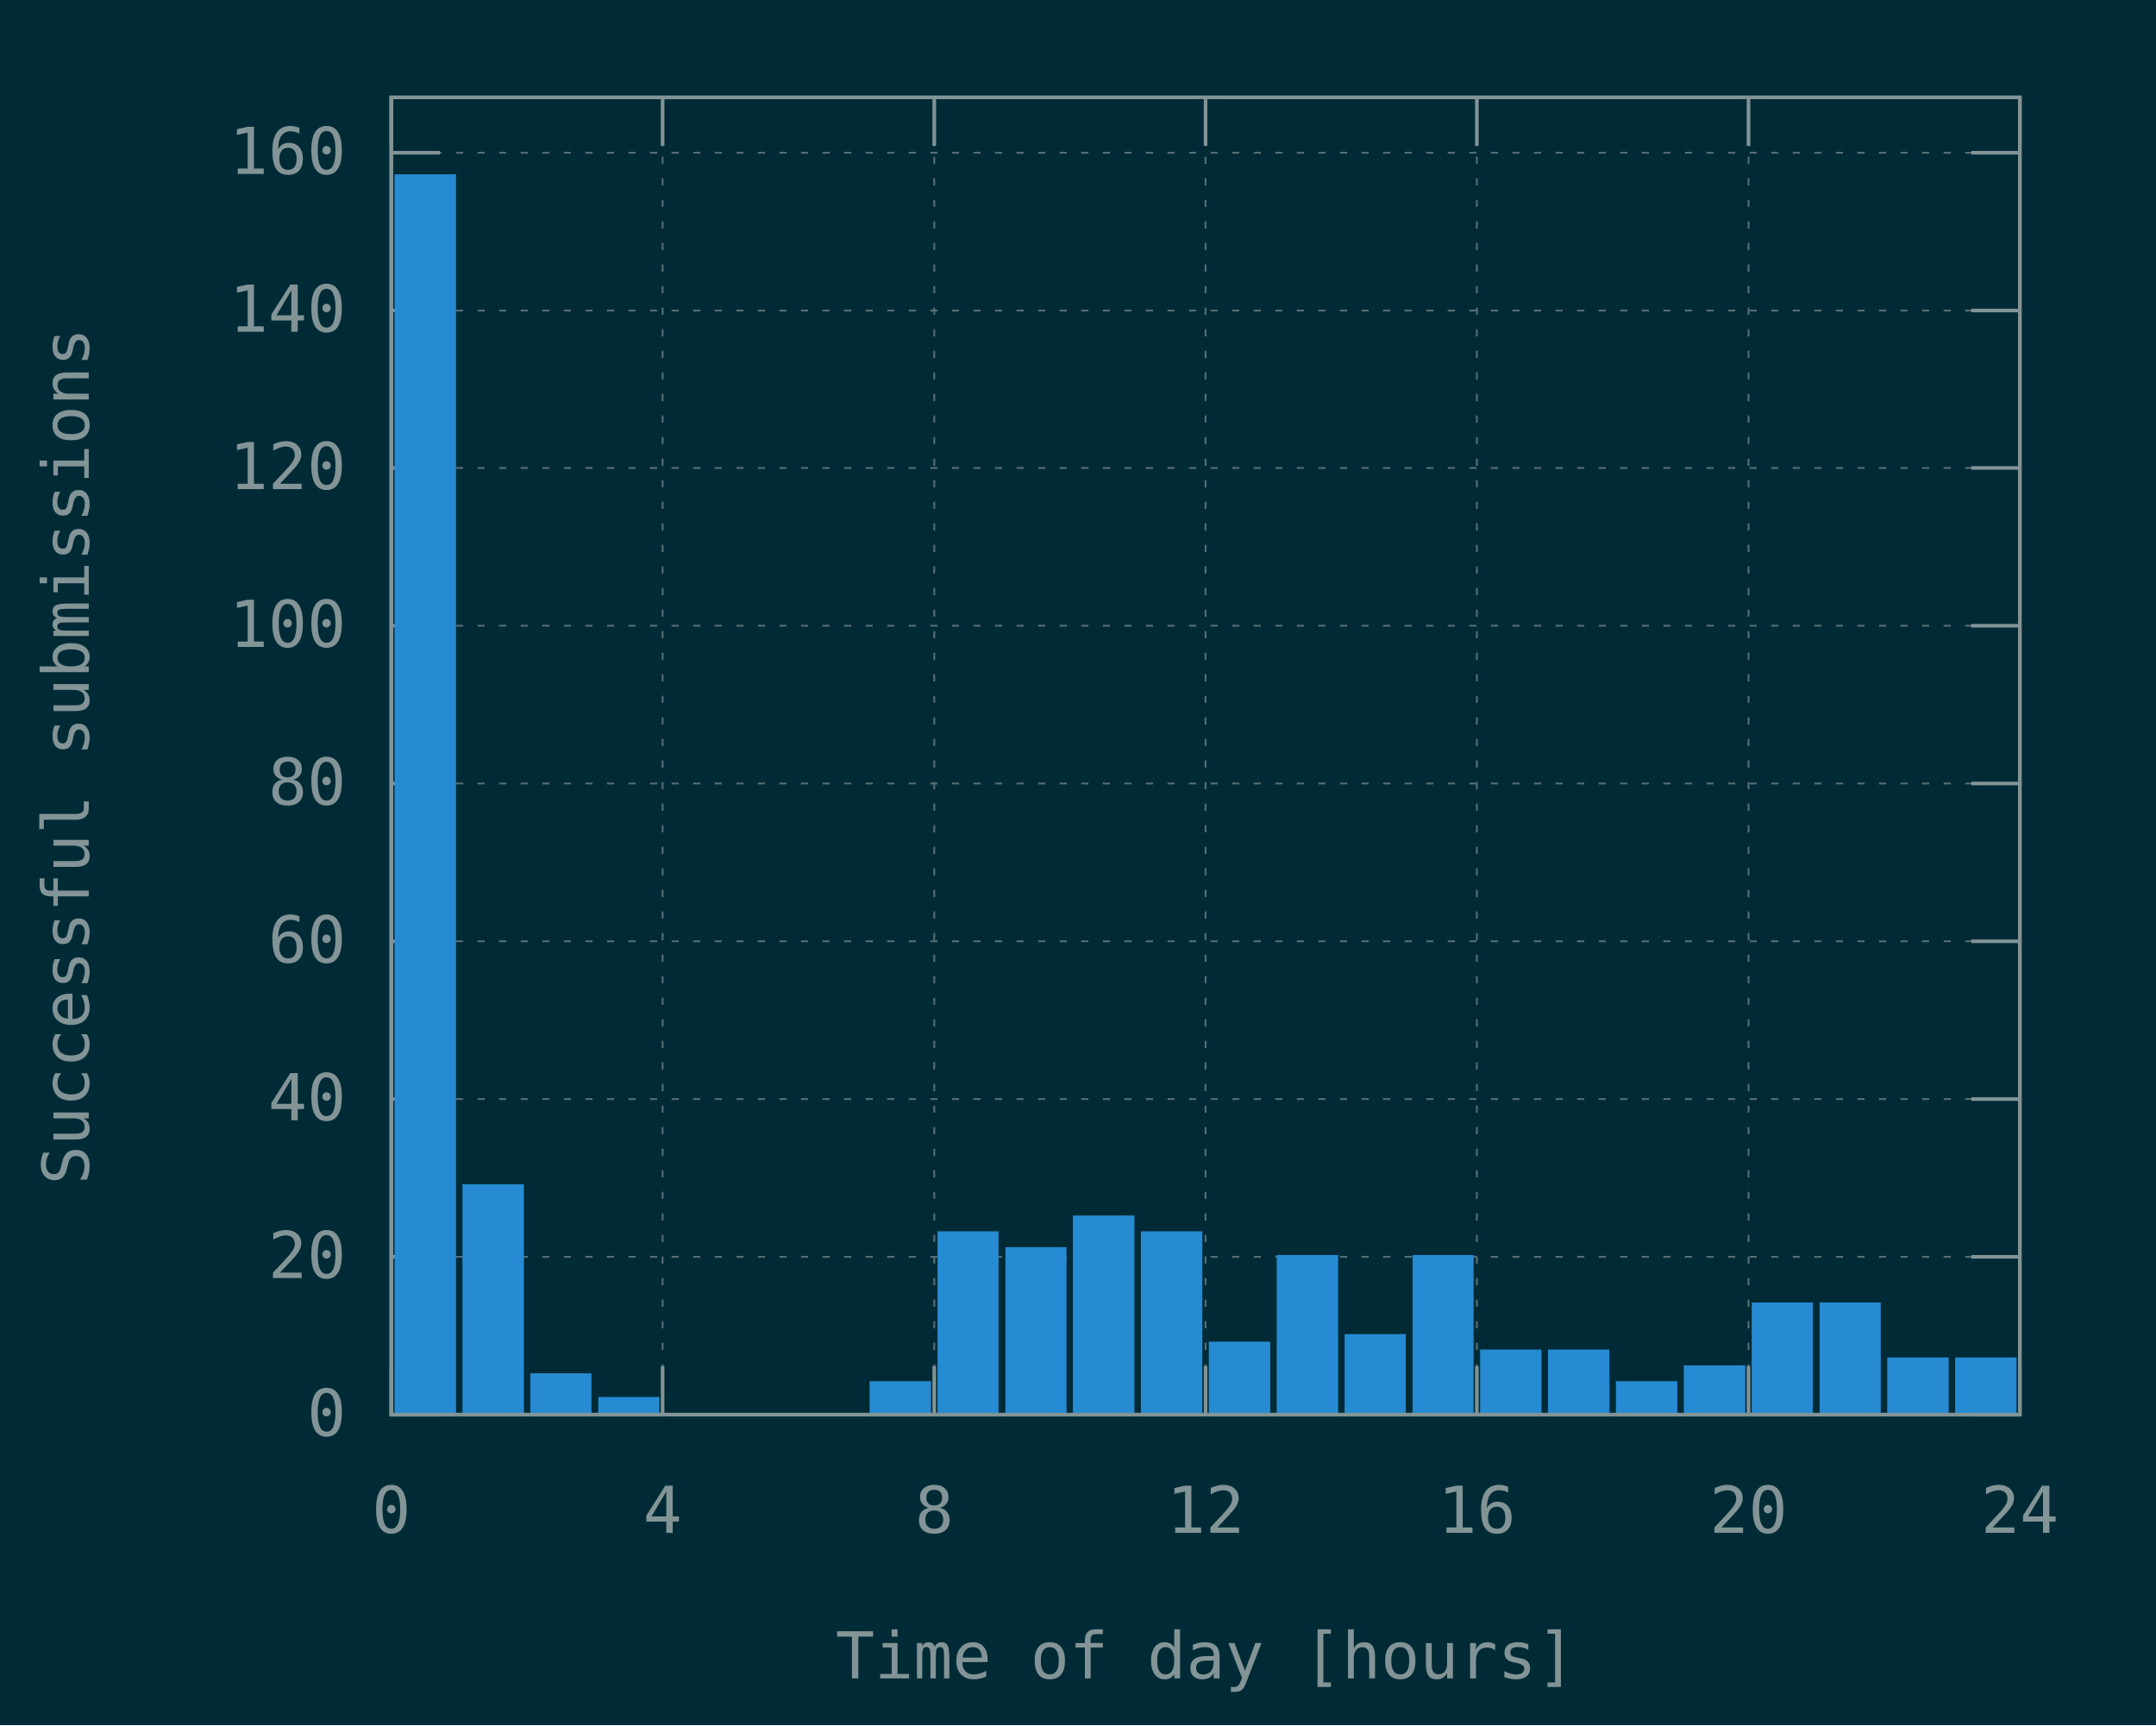
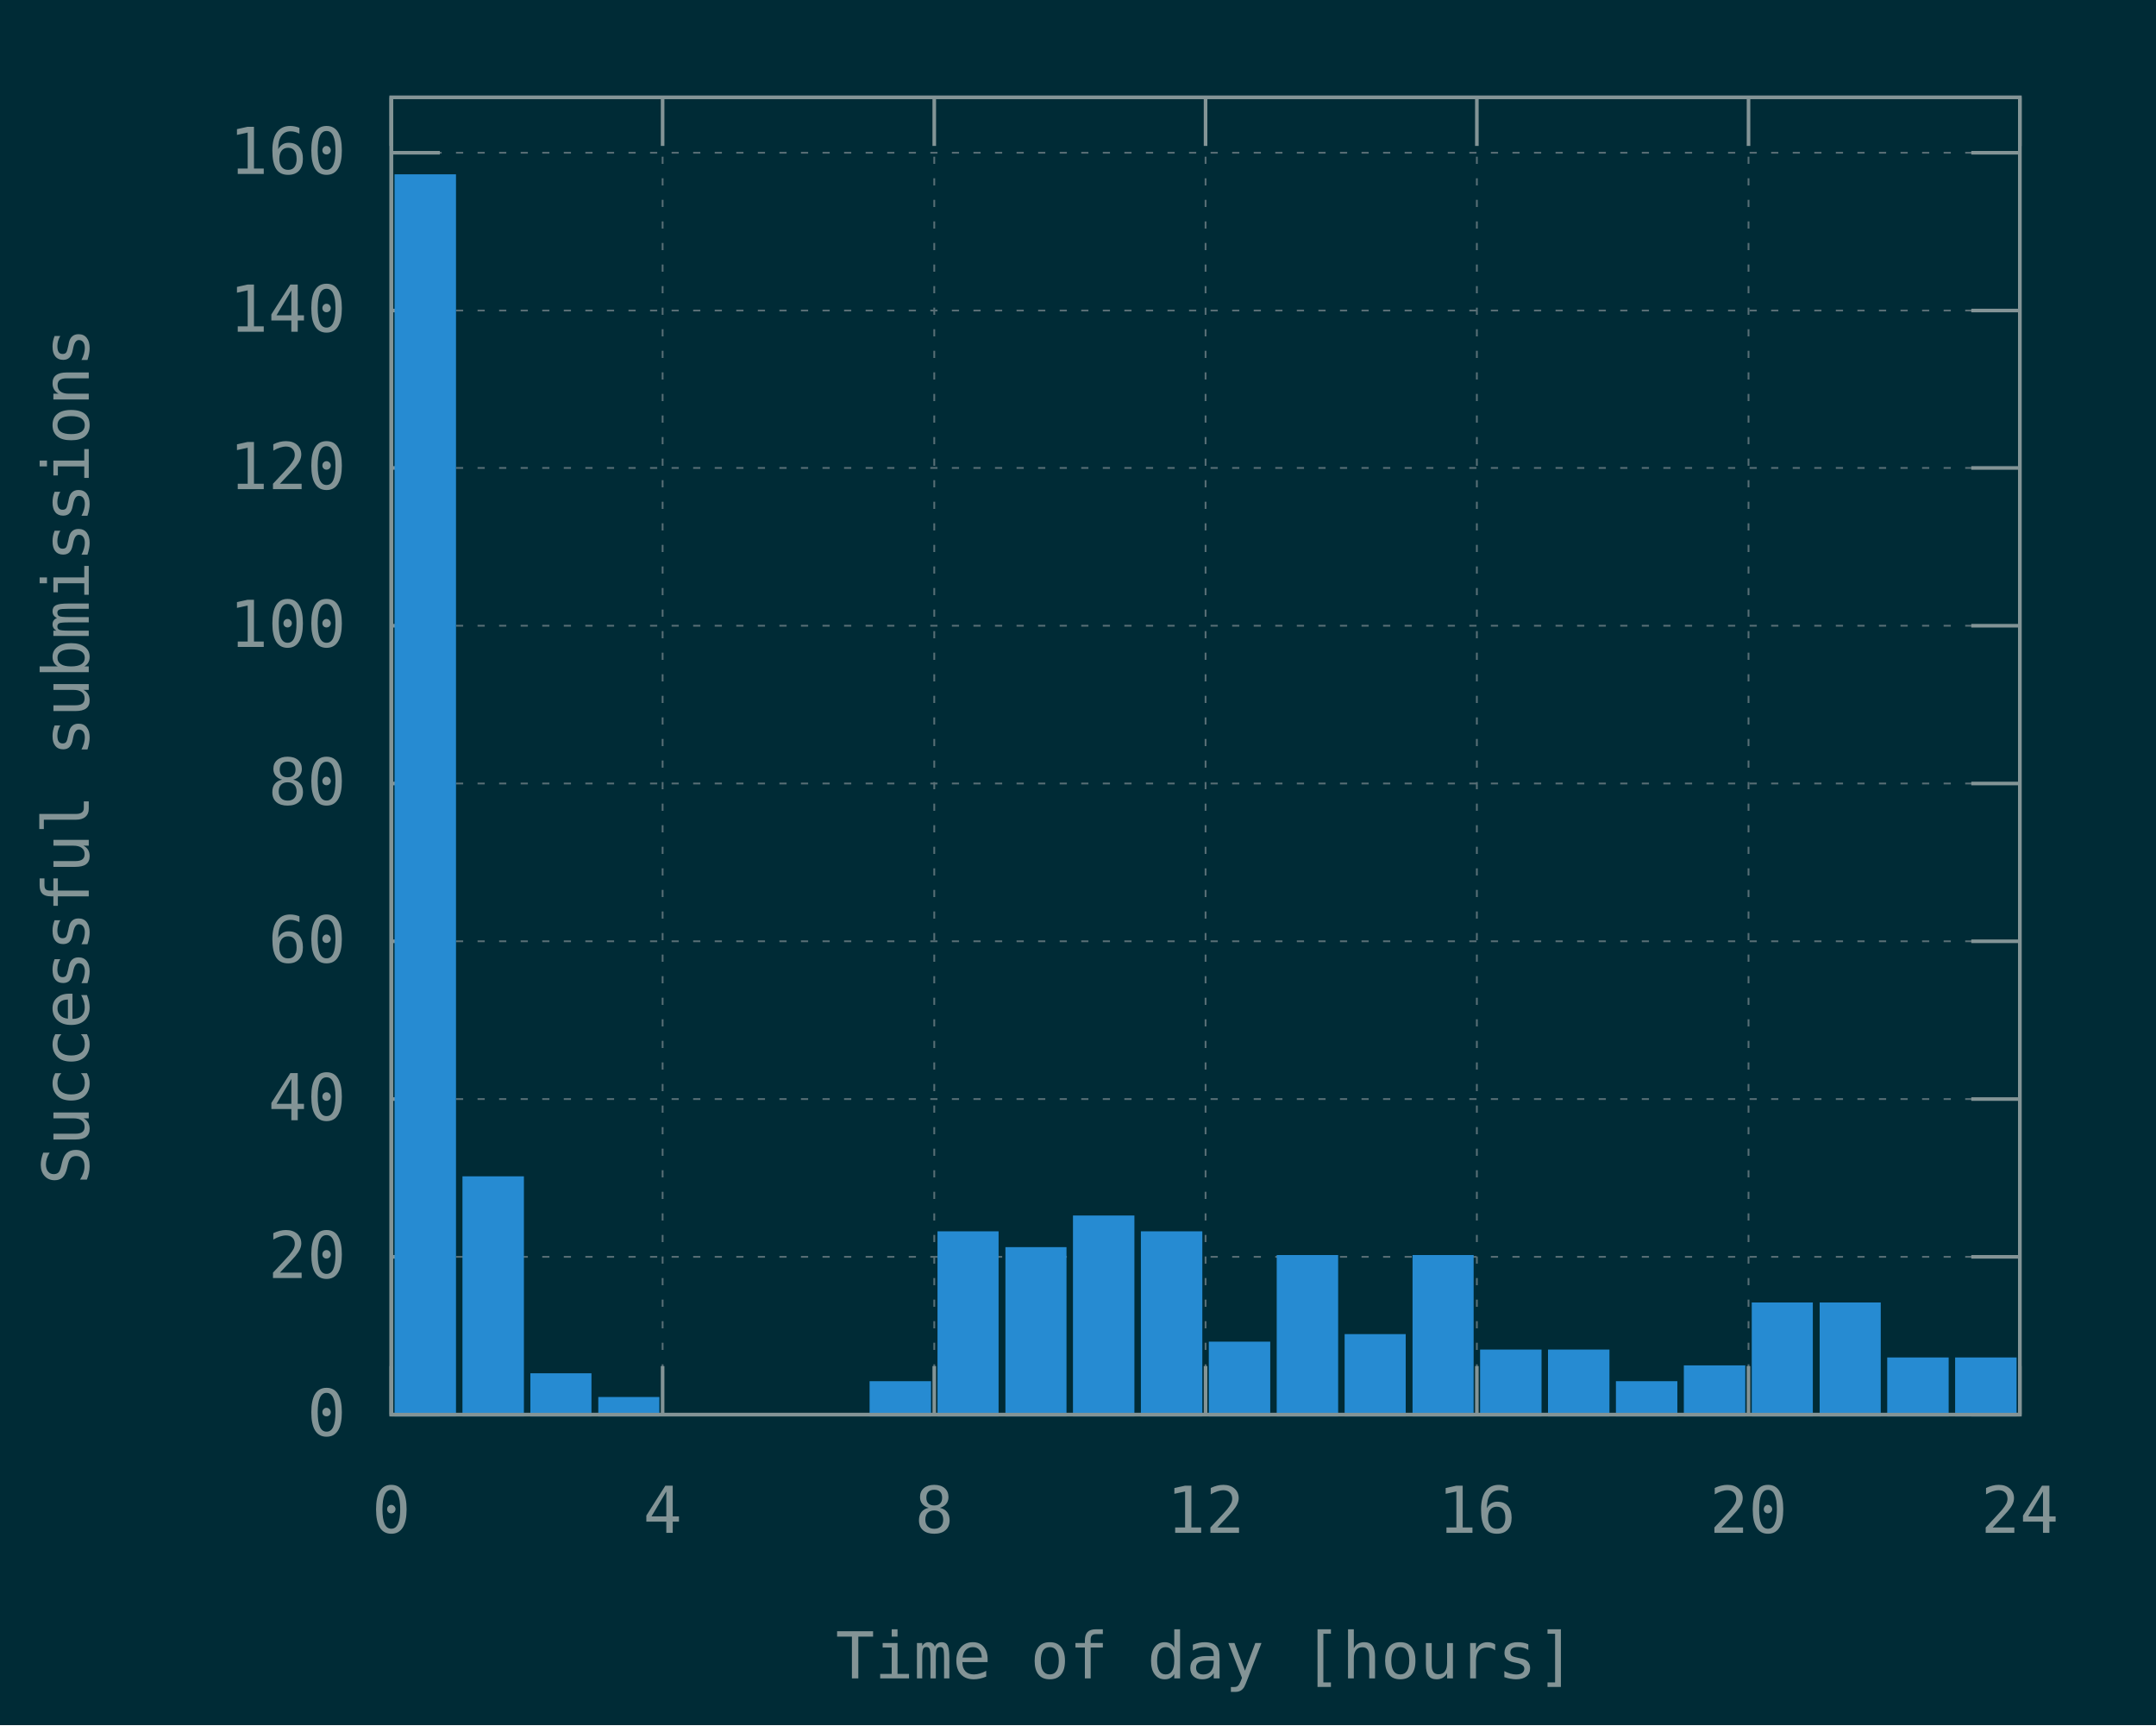
<svg xmlns="http://www.w3.org/2000/svg" xmlns:xlink="http://www.w3.org/1999/xlink" width="600" height="480" viewBox="0 0 600 480">
  <g id="gnuplot_canvas">
    <rect x="0" y="0" width="600" height="480" fill="#002b36" />
    <defs>
      <circle id="gpDot" r="0.5" stroke-width="0.5" stroke="currentColor" />
      <path id="gpPt0" stroke-width="0.148" stroke="currentColor" d="M-1,0 h2 M0,-1 v2" />
      <path id="gpPt1" stroke-width="0.148" stroke="currentColor" d="M-1,-1 L1,1 M1,-1 L-1,1" />
      <path id="gpPt2" stroke-width="0.148" stroke="currentColor" d="M-1,0 L1,0 M0,-1 L0,1 M-1,-1 L1,1 M-1,1 L1,-1" />
      <rect id="gpPt3" stroke-width="0.148" stroke="currentColor" x="-1" y="-1" width="2" height="2" />
      <rect id="gpPt4" stroke-width="0.148" stroke="currentColor" fill="currentColor" x="-1" y="-1" width="2" height="2" />
      <circle id="gpPt5" stroke-width="0.148" stroke="currentColor" cx="0" cy="0" r="1" />
      <use xlink:href="#gpPt5" id="gpPt6" fill="currentColor" stroke="none" />
      <path id="gpPt7" stroke-width="0.148" stroke="currentColor" d="M0,-1.33 L-1.33,0.67 L1.33,0.67 z" />
      <use xlink:href="#gpPt7" id="gpPt8" fill="currentColor" stroke="none" />
      <use xlink:href="#gpPt7" id="gpPt9" stroke="currentColor" transform="rotate(180)" />
      <use xlink:href="#gpPt9" id="gpPt10" fill="currentColor" stroke="none" />
      <use xlink:href="#gpPt3" id="gpPt11" stroke="currentColor" transform="rotate(45)" />
      <use xlink:href="#gpPt11" id="gpPt12" fill="currentColor" stroke="none" />
      <path id="gpPt13" stroke-width="0.148" stroke="currentColor" d="M0,1.330 L1.265,0.411 L0.782,-1.067 L-0.782,-1.076 L-1.265,0.411 z" />
      <use xlink:href="#gpPt13" id="gpPt14" fill="currentColor" stroke="none" />
      <filter id="textbox" filterUnits="objectBoundingBox" x="0" y="0" height="1" width="1">
        <feFlood flood-color="#002B36" flood-opacity="1" result="bgnd" />
        <feComposite in="SourceGraphic" in2="bgnd" operator="atop" />
      </filter>
      <filter id="greybox" filterUnits="objectBoundingBox" x="0" y="0" height="1" width="1">
        <feFlood flood-color="lightgrey" flood-opacity="1" result="grey" />
        <feComposite in="SourceGraphic" in2="grey" operator="atop" />
      </filter>
    </defs>
    <g fill="none" color="#002B36" stroke="currentColor" stroke-width="1.00" stroke-linecap="butt" stroke-linejoin="miter">
</g>
    <g fill="none" color="black" stroke="currentColor" stroke-width="1.00" stroke-linecap="butt" stroke-linejoin="miter">
</g>
    <g fill="none" color="black" stroke="rgb(131, 148, 150)" stroke-width="0.50" stroke-linecap="butt" stroke-linejoin="miter">
</g>
    <g fill="none" color="gray" stroke="currentColor" stroke-width="0.50" stroke-linecap="butt" stroke-linejoin="miter">
      <path stroke="rgb( 88, 110, 117)" stroke-dasharray="2,4" class="gridline" d="M108.9,393.6 L562.1,393.6  " />
    </g>
    <g fill="none" color="gray" stroke="rgb( 88, 110, 117)" stroke-width="1.00" stroke-linecap="butt" stroke-linejoin="miter">
</g>
    <g fill="none" color="black" stroke="currentColor" stroke-width="1.00" stroke-linecap="butt" stroke-linejoin="miter">
      <path stroke="rgb(131, 148, 150)" d="M108.9,393.6 L122.4,393.6 M562.1,393.6 L548.6,393.6  " />
      <g transform="translate(96.3,399.5)" stroke="none" fill="rgb(131,148,150)" font-family="Inconsolata" font-size="18.00" text-anchor="end">
        <text>
          <tspan font-family="Inconsolata"> 0</tspan>
        </text>
      </g>
    </g>
    <g fill="none" color="black" stroke="currentColor" stroke-width="1.00" stroke-linecap="butt" stroke-linejoin="miter">
</g>
    <g fill="none" color="black" stroke="rgb(131, 148, 150)" stroke-width="0.50" stroke-linecap="butt" stroke-linejoin="miter">
</g>
    <g fill="none" color="gray" stroke="currentColor" stroke-width="0.50" stroke-linecap="butt" stroke-linejoin="miter">
      <path stroke="rgb( 88, 110, 117)" stroke-dasharray="2,4" class="gridline" d="M108.9,349.7 L562.1,349.7  " />
    </g>
    <g fill="none" color="gray" stroke="rgb( 88, 110, 117)" stroke-width="1.00" stroke-linecap="butt" stroke-linejoin="miter">
</g>
    <g fill="none" color="black" stroke="currentColor" stroke-width="1.00" stroke-linecap="butt" stroke-linejoin="miter">
      <path stroke="rgb(131, 148, 150)" d="M108.9,349.7 L122.4,349.7 M562.1,349.7 L548.6,349.7  " />
      <g transform="translate(96.3,355.6)" stroke="none" fill="rgb(131,148,150)" font-family="Inconsolata" font-size="18.00" text-anchor="end">
        <text>
          <tspan font-family="Inconsolata"> 20</tspan>
        </text>
      </g>
    </g>
    <g fill="none" color="black" stroke="currentColor" stroke-width="1.00" stroke-linecap="butt" stroke-linejoin="miter">
</g>
    <g fill="none" color="black" stroke="rgb(131, 148, 150)" stroke-width="0.50" stroke-linecap="butt" stroke-linejoin="miter">
</g>
    <g fill="none" color="gray" stroke="currentColor" stroke-width="0.50" stroke-linecap="butt" stroke-linejoin="miter">
      <path stroke="rgb( 88, 110, 117)" stroke-dasharray="2,4" class="gridline" d="M108.9,305.8 L562.1,305.8  " />
    </g>
    <g fill="none" color="gray" stroke="rgb( 88, 110, 117)" stroke-width="1.00" stroke-linecap="butt" stroke-linejoin="miter">
</g>
    <g fill="none" color="black" stroke="currentColor" stroke-width="1.00" stroke-linecap="butt" stroke-linejoin="miter">
      <path stroke="rgb(131, 148, 150)" d="M108.9,305.8 L122.4,305.8 M562.1,305.8 L548.6,305.8  " />
      <g transform="translate(96.3,311.7)" stroke="none" fill="rgb(131,148,150)" font-family="Inconsolata" font-size="18.00" text-anchor="end">
        <text>
          <tspan font-family="Inconsolata"> 40</tspan>
        </text>
      </g>
    </g>
    <g fill="none" color="black" stroke="currentColor" stroke-width="1.00" stroke-linecap="butt" stroke-linejoin="miter">
</g>
    <g fill="none" color="black" stroke="rgb(131, 148, 150)" stroke-width="0.50" stroke-linecap="butt" stroke-linejoin="miter">
</g>
    <g fill="none" color="gray" stroke="currentColor" stroke-width="0.50" stroke-linecap="butt" stroke-linejoin="miter">
      <path stroke="rgb( 88, 110, 117)" stroke-dasharray="2,4" class="gridline" d="M108.9,261.9 L562.1,261.9  " />
    </g>
    <g fill="none" color="gray" stroke="rgb( 88, 110, 117)" stroke-width="1.00" stroke-linecap="butt" stroke-linejoin="miter">
</g>
    <g fill="none" color="black" stroke="currentColor" stroke-width="1.00" stroke-linecap="butt" stroke-linejoin="miter">
      <path stroke="rgb(131, 148, 150)" d="M108.9,261.9 L122.4,261.9 M562.1,261.9 L548.6,261.9  " />
      <g transform="translate(96.3,267.8)" stroke="none" fill="rgb(131,148,150)" font-family="Inconsolata" font-size="18.00" text-anchor="end">
        <text>
          <tspan font-family="Inconsolata"> 60</tspan>
        </text>
      </g>
    </g>
    <g fill="none" color="black" stroke="currentColor" stroke-width="1.00" stroke-linecap="butt" stroke-linejoin="miter">
</g>
    <g fill="none" color="black" stroke="rgb(131, 148, 150)" stroke-width="0.50" stroke-linecap="butt" stroke-linejoin="miter">
</g>
    <g fill="none" color="gray" stroke="currentColor" stroke-width="0.50" stroke-linecap="butt" stroke-linejoin="miter">
      <path stroke="rgb( 88, 110, 117)" stroke-dasharray="2,4" class="gridline" d="M108.9,218.0 L562.1,218.0  " />
    </g>
    <g fill="none" color="gray" stroke="rgb( 88, 110, 117)" stroke-width="1.00" stroke-linecap="butt" stroke-linejoin="miter">
</g>
    <g fill="none" color="black" stroke="currentColor" stroke-width="1.00" stroke-linecap="butt" stroke-linejoin="miter">
      <path stroke="rgb(131, 148, 150)" d="M108.9,218.0 L122.4,218.0 M562.1,218.0 L548.6,218.0  " />
      <g transform="translate(96.3,223.9)" stroke="none" fill="rgb(131,148,150)" font-family="Inconsolata" font-size="18.00" text-anchor="end">
        <text>
          <tspan font-family="Inconsolata"> 80</tspan>
        </text>
      </g>
    </g>
    <g fill="none" color="black" stroke="currentColor" stroke-width="1.00" stroke-linecap="butt" stroke-linejoin="miter">
</g>
    <g fill="none" color="black" stroke="rgb(131, 148, 150)" stroke-width="0.50" stroke-linecap="butt" stroke-linejoin="miter">
</g>
    <g fill="none" color="gray" stroke="currentColor" stroke-width="0.50" stroke-linecap="butt" stroke-linejoin="miter">
      <path stroke="rgb( 88, 110, 117)" stroke-dasharray="2,4" class="gridline" d="M108.9,174.1 L562.1,174.1  " />
    </g>
    <g fill="none" color="gray" stroke="rgb( 88, 110, 117)" stroke-width="1.00" stroke-linecap="butt" stroke-linejoin="miter">
</g>
    <g fill="none" color="black" stroke="currentColor" stroke-width="1.00" stroke-linecap="butt" stroke-linejoin="miter">
      <path stroke="rgb(131, 148, 150)" d="M108.9,174.1 L122.4,174.1 M562.1,174.1 L548.6,174.1  " />
      <g transform="translate(96.3,180.0)" stroke="none" fill="rgb(131,148,150)" font-family="Inconsolata" font-size="18.00" text-anchor="end">
        <text>
          <tspan font-family="Inconsolata"> 100</tspan>
        </text>
      </g>
    </g>
    <g fill="none" color="black" stroke="currentColor" stroke-width="1.00" stroke-linecap="butt" stroke-linejoin="miter">
</g>
    <g fill="none" color="black" stroke="rgb(131, 148, 150)" stroke-width="0.50" stroke-linecap="butt" stroke-linejoin="miter">
</g>
    <g fill="none" color="gray" stroke="currentColor" stroke-width="0.50" stroke-linecap="butt" stroke-linejoin="miter">
      <path stroke="rgb( 88, 110, 117)" stroke-dasharray="2,4" class="gridline" d="M108.9,130.2 L562.1,130.2  " />
    </g>
    <g fill="none" color="gray" stroke="rgb( 88, 110, 117)" stroke-width="1.00" stroke-linecap="butt" stroke-linejoin="miter">
</g>
    <g fill="none" color="black" stroke="currentColor" stroke-width="1.00" stroke-linecap="butt" stroke-linejoin="miter">
      <path stroke="rgb(131, 148, 150)" d="M108.9,130.2 L122.4,130.2 M562.1,130.2 L548.6,130.2  " />
      <g transform="translate(96.3,136.1)" stroke="none" fill="rgb(131,148,150)" font-family="Inconsolata" font-size="18.00" text-anchor="end">
        <text>
          <tspan font-family="Inconsolata"> 120</tspan>
        </text>
      </g>
    </g>
    <g fill="none" color="black" stroke="currentColor" stroke-width="1.00" stroke-linecap="butt" stroke-linejoin="miter">
</g>
    <g fill="none" color="black" stroke="rgb(131, 148, 150)" stroke-width="0.50" stroke-linecap="butt" stroke-linejoin="miter">
</g>
    <g fill="none" color="gray" stroke="currentColor" stroke-width="0.50" stroke-linecap="butt" stroke-linejoin="miter">
      <path stroke="rgb( 88, 110, 117)" stroke-dasharray="2,4" class="gridline" d="M108.9,86.4 L562.1,86.4  " />
    </g>
    <g fill="none" color="gray" stroke="rgb( 88, 110, 117)" stroke-width="1.00" stroke-linecap="butt" stroke-linejoin="miter">
</g>
    <g fill="none" color="black" stroke="currentColor" stroke-width="1.00" stroke-linecap="butt" stroke-linejoin="miter">
      <path stroke="rgb(131, 148, 150)" d="M108.9,86.4 L122.4,86.4 M562.1,86.4 L548.6,86.4  " />
      <g transform="translate(96.3,92.3)" stroke="none" fill="rgb(131,148,150)" font-family="Inconsolata" font-size="18.00" text-anchor="end">
        <text>
          <tspan font-family="Inconsolata"> 140</tspan>
        </text>
      </g>
    </g>
    <g fill="none" color="black" stroke="currentColor" stroke-width="1.00" stroke-linecap="butt" stroke-linejoin="miter">
</g>
    <g fill="none" color="black" stroke="rgb(131, 148, 150)" stroke-width="0.50" stroke-linecap="butt" stroke-linejoin="miter">
</g>
    <g fill="none" color="gray" stroke="currentColor" stroke-width="0.50" stroke-linecap="butt" stroke-linejoin="miter">
      <path stroke="rgb( 88, 110, 117)" stroke-dasharray="2,4" class="gridline" d="M108.9,42.5 L562.1,42.5  " />
    </g>
    <g fill="none" color="gray" stroke="rgb( 88, 110, 117)" stroke-width="1.00" stroke-linecap="butt" stroke-linejoin="miter">
</g>
    <g fill="none" color="black" stroke="currentColor" stroke-width="1.00" stroke-linecap="butt" stroke-linejoin="miter">
      <path stroke="rgb(131, 148, 150)" d="M108.9,42.5 L122.4,42.5 M562.1,42.5 L548.6,42.5  " />
      <g transform="translate(96.3,48.4)" stroke="none" fill="rgb(131,148,150)" font-family="Inconsolata" font-size="18.00" text-anchor="end">
        <text>
          <tspan font-family="Inconsolata"> 160</tspan>
        </text>
      </g>
    </g>
    <g fill="none" color="black" stroke="currentColor" stroke-width="1.00" stroke-linecap="butt" stroke-linejoin="miter">
</g>
    <g fill="none" color="black" stroke="rgb(131, 148, 150)" stroke-width="0.50" stroke-linecap="butt" stroke-linejoin="miter">
</g>
    <g fill="none" color="gray" stroke="currentColor" stroke-width="0.50" stroke-linecap="butt" stroke-linejoin="miter">
      <path stroke="rgb( 88, 110, 117)" stroke-dasharray="2,4" class="gridline" d="M108.9,393.6 L108.9,27.1  " />
    </g>
    <g fill="none" color="gray" stroke="rgb( 88, 110, 117)" stroke-width="1.00" stroke-linecap="butt" stroke-linejoin="miter">
</g>
    <g fill="none" color="black" stroke="currentColor" stroke-width="1.00" stroke-linecap="butt" stroke-linejoin="miter">
      <path stroke="rgb(131, 148, 150)" d="M108.9,393.6 L108.9,380.1 M108.9,27.1 L108.9,40.6  " />
      <g transform="translate(108.9,426.5)" stroke="none" fill="rgb(131,148,150)" font-family="Inconsolata" font-size="18.00" text-anchor="middle">
        <text>
          <tspan font-family="Inconsolata"> 0</tspan>
        </text>
      </g>
    </g>
    <g fill="none" color="black" stroke="currentColor" stroke-width="1.00" stroke-linecap="butt" stroke-linejoin="miter">
</g>
    <g fill="none" color="black" stroke="rgb(131, 148, 150)" stroke-width="0.50" stroke-linecap="butt" stroke-linejoin="miter">
</g>
    <g fill="none" color="gray" stroke="currentColor" stroke-width="0.50" stroke-linecap="butt" stroke-linejoin="miter">
      <path stroke="rgb( 88, 110, 117)" stroke-dasharray="2,4" class="gridline" d="M184.4,393.6 L184.4,27.1  " />
    </g>
    <g fill="none" color="gray" stroke="rgb( 88, 110, 117)" stroke-width="1.00" stroke-linecap="butt" stroke-linejoin="miter">
</g>
    <g fill="none" color="black" stroke="currentColor" stroke-width="1.00" stroke-linecap="butt" stroke-linejoin="miter">
      <path stroke="rgb(131, 148, 150)" d="M184.4,393.6 L184.4,380.1 M184.4,27.1 L184.4,40.6  " />
      <g transform="translate(184.4,426.5)" stroke="none" fill="rgb(131,148,150)" font-family="Inconsolata" font-size="18.00" text-anchor="middle">
        <text>
          <tspan font-family="Inconsolata"> 4</tspan>
        </text>
      </g>
    </g>
    <g fill="none" color="black" stroke="currentColor" stroke-width="1.00" stroke-linecap="butt" stroke-linejoin="miter">
</g>
    <g fill="none" color="black" stroke="rgb(131, 148, 150)" stroke-width="0.50" stroke-linecap="butt" stroke-linejoin="miter">
</g>
    <g fill="none" color="gray" stroke="currentColor" stroke-width="0.50" stroke-linecap="butt" stroke-linejoin="miter">
      <path stroke="rgb( 88, 110, 117)" stroke-dasharray="2,4" class="gridline" d="M260.0,393.6 L260.0,27.1  " />
    </g>
    <g fill="none" color="gray" stroke="rgb( 88, 110, 117)" stroke-width="1.00" stroke-linecap="butt" stroke-linejoin="miter">
</g>
    <g fill="none" color="black" stroke="currentColor" stroke-width="1.00" stroke-linecap="butt" stroke-linejoin="miter">
      <path stroke="rgb(131, 148, 150)" d="M260.0,393.6 L260.0,380.1 M260.0,27.1 L260.0,40.6  " />
      <g transform="translate(260.0,426.5)" stroke="none" fill="rgb(131,148,150)" font-family="Inconsolata" font-size="18.00" text-anchor="middle">
        <text>
          <tspan font-family="Inconsolata"> 8</tspan>
        </text>
      </g>
    </g>
    <g fill="none" color="black" stroke="currentColor" stroke-width="1.00" stroke-linecap="butt" stroke-linejoin="miter">
</g>
    <g fill="none" color="black" stroke="rgb(131, 148, 150)" stroke-width="0.50" stroke-linecap="butt" stroke-linejoin="miter">
</g>
    <g fill="none" color="gray" stroke="currentColor" stroke-width="0.50" stroke-linecap="butt" stroke-linejoin="miter">
      <path stroke="rgb( 88, 110, 117)" stroke-dasharray="2,4" class="gridline" d="M335.5,393.6 L335.5,27.1  " />
    </g>
    <g fill="none" color="gray" stroke="rgb( 88, 110, 117)" stroke-width="1.00" stroke-linecap="butt" stroke-linejoin="miter">
</g>
    <g fill="none" color="black" stroke="currentColor" stroke-width="1.00" stroke-linecap="butt" stroke-linejoin="miter">
      <path stroke="rgb(131, 148, 150)" d="M335.5,393.6 L335.5,380.1 M335.5,27.1 L335.5,40.6  " />
      <g transform="translate(335.5,426.5)" stroke="none" fill="rgb(131,148,150)" font-family="Inconsolata" font-size="18.00" text-anchor="middle">
        <text>
          <tspan font-family="Inconsolata"> 12</tspan>
        </text>
      </g>
    </g>
    <g fill="none" color="black" stroke="currentColor" stroke-width="1.00" stroke-linecap="butt" stroke-linejoin="miter">
</g>
    <g fill="none" color="black" stroke="rgb(131, 148, 150)" stroke-width="0.50" stroke-linecap="butt" stroke-linejoin="miter">
</g>
    <g fill="none" color="gray" stroke="currentColor" stroke-width="0.50" stroke-linecap="butt" stroke-linejoin="miter">
      <path stroke="rgb( 88, 110, 117)" stroke-dasharray="2,4" class="gridline" d="M411.0,393.6 L411.0,27.1  " />
    </g>
    <g fill="none" color="gray" stroke="rgb( 88, 110, 117)" stroke-width="1.00" stroke-linecap="butt" stroke-linejoin="miter">
</g>
    <g fill="none" color="black" stroke="currentColor" stroke-width="1.00" stroke-linecap="butt" stroke-linejoin="miter">
      <path stroke="rgb(131, 148, 150)" d="M411.0,393.6 L411.0,380.1 M411.0,27.1 L411.0,40.6  " />
      <g transform="translate(411.0,426.5)" stroke="none" fill="rgb(131,148,150)" font-family="Inconsolata" font-size="18.00" text-anchor="middle">
        <text>
          <tspan font-family="Inconsolata"> 16</tspan>
        </text>
      </g>
    </g>
    <g fill="none" color="black" stroke="currentColor" stroke-width="1.00" stroke-linecap="butt" stroke-linejoin="miter">
</g>
    <g fill="none" color="black" stroke="rgb(131, 148, 150)" stroke-width="0.50" stroke-linecap="butt" stroke-linejoin="miter">
</g>
    <g fill="none" color="gray" stroke="currentColor" stroke-width="0.50" stroke-linecap="butt" stroke-linejoin="miter">
      <path stroke="rgb( 88, 110, 117)" stroke-dasharray="2,4" class="gridline" d="M486.6,393.6 L486.6,40.6 L486.6,27.1  " />
    </g>
    <g fill="none" color="gray" stroke="rgb( 88, 110, 117)" stroke-width="1.00" stroke-linecap="butt" stroke-linejoin="miter">
</g>
    <g fill="none" color="black" stroke="currentColor" stroke-width="1.00" stroke-linecap="butt" stroke-linejoin="miter">
      <path stroke="rgb(131, 148, 150)" d="M486.6,393.6 L486.6,380.1 M486.6,27.1 L486.6,40.6  " />
      <g transform="translate(486.6,426.5)" stroke="none" fill="rgb(131,148,150)" font-family="Inconsolata" font-size="18.00" text-anchor="middle">
        <text>
          <tspan font-family="Inconsolata"> 20</tspan>
        </text>
      </g>
    </g>
    <g fill="none" color="black" stroke="currentColor" stroke-width="1.00" stroke-linecap="butt" stroke-linejoin="miter">
</g>
    <g fill="none" color="black" stroke="rgb(131, 148, 150)" stroke-width="0.50" stroke-linecap="butt" stroke-linejoin="miter">
</g>
    <g fill="none" color="gray" stroke="currentColor" stroke-width="0.50" stroke-linecap="butt" stroke-linejoin="miter">
      <path stroke="rgb( 88, 110, 117)" stroke-dasharray="2,4" class="gridline" d="M562.1,393.6 L562.1,27.1  " />
    </g>
    <g fill="none" color="gray" stroke="rgb( 88, 110, 117)" stroke-width="1.00" stroke-linecap="butt" stroke-linejoin="miter">
</g>
    <g fill="none" color="black" stroke="currentColor" stroke-width="1.00" stroke-linecap="butt" stroke-linejoin="miter">
      <path stroke="rgb(131, 148, 150)" d="M562.1,393.6 L562.1,380.1 M562.1,27.1 L562.1,40.6  " />
      <g transform="translate(562.1,426.5)" stroke="none" fill="rgb(131,148,150)" font-family="Inconsolata" font-size="18.00" text-anchor="middle">
        <text>
          <tspan font-family="Inconsolata"> 24</tspan>
        </text>
      </g>
    </g>
    <g fill="none" color="black" stroke="currentColor" stroke-width="1.00" stroke-linecap="butt" stroke-linejoin="miter">
</g>
    <g fill="none" color="black" stroke="currentColor" stroke-width="1.00" stroke-linecap="butt" stroke-linejoin="miter">
      <path stroke="rgb(131, 148, 150)" d="M108.9,27.1 L108.9,393.6 L562.1,393.6 L562.1,27.1 L108.9,27.1 Z  " />
    </g>
    <g fill="none" color="black" stroke="currentColor" stroke-width="1.00" stroke-linecap="butt" stroke-linejoin="miter">
      <g transform="translate(24.7,210.4) rotate(270)" stroke="none" fill="rgb(131,148,150)" font-family="Inconsolata" font-size="18.00" text-anchor="middle">
        <text>
          <tspan font-family="Inconsolata">Successful submissions</tspan>
        </text>
      </g>
    </g>
    <g fill="none" color="black" stroke="currentColor" stroke-width="1.00" stroke-linecap="butt" stroke-linejoin="miter">
      <g transform="translate(335.5,467.0)" stroke="none" fill="rgb(131,148,150)" font-family="Inconsolata" font-size="18.00" text-anchor="middle">
        <text>
          <tspan font-family="Inconsolata">Time of day [hours]</tspan>
        </text>
      </g>
    </g>
    <g fill="none" color="black" stroke="currentColor" stroke-width="1.00" stroke-linecap="butt" stroke-linejoin="miter">
</g>
    <g id="gnuplot_plot_1">
      <g fill="none" color="black" stroke="currentColor" stroke-width="1.00" stroke-linecap="butt" stroke-linejoin="miter">
        <g stroke="none" shape-rendering="crispEdges">
          <polygon fill="rgb( 38, 139, 210)" points="110.3,393.6 126.5,393.6 126.5,48.9 110.3,48.9 " />
        </g>
        <path stroke="rgb( 38, 139, 210)" d="M110.3,393.6 L110.3,49.0 L126.4,49.0 L126.4,393.6 L110.3,393.6 Z  " />
        <g stroke="none" shape-rendering="crispEdges">
-           <polygon fill="rgb( 38, 139, 210)" points="129.2,393.6 145.4,393.6 145.4,329.9 129.2,329.9 " />
-         </g>
-         <path stroke="rgb( 38, 139, 210)" d="M129.2,393.6 L129.2,330.0 L145.3,330.0 L145.3,393.6 L129.2,393.6 Z  " />
+           <polygon fill="rgb( 38, 139, 210)" points="129.2,393.6 145.4,393.6 145.4,327.7 129.2,327.7 " />
+         </g>
+         <path stroke="rgb( 38, 139, 210)" d="M129.2,393.6 L129.2,327.8 L145.3,327.8 L145.3,393.6 L129.2,393.6 Z  " />
        <g stroke="none" shape-rendering="crispEdges">
          <polygon fill="rgb( 38, 139, 210)" points="148.1,393.6 164.2,393.6 164.2,382.5 148.1,382.5 " />
        </g>
        <path stroke="rgb( 38, 139, 210)" d="M148.1,393.6 L148.1,382.6 L164.1,382.6 L164.1,393.6 L148.1,393.6 Z  " />
        <g stroke="none" shape-rendering="crispEdges">
          <polygon fill="rgb( 38, 139, 210)" points="167.0,393.6 183.1,393.6 183.1,389.1 167.0,389.1 " />
        </g>
        <path stroke="rgb( 38, 139, 210)" d="M167.0,393.6 L167.0,389.2 L183.0,389.2 L183.0,393.6 L167.0,393.6 Z  " />
        <g stroke="none" shape-rendering="crispEdges">
          <polygon fill="rgb( 38, 139, 210)" points="242.5,393.6 258.7,393.6 258.7,384.7 242.5,384.7 " />
        </g>
        <path stroke="rgb( 38, 139, 210)" d="M242.5,393.6 L242.5,384.8 L258.6,384.8 L258.6,393.6 L242.5,393.6 Z  " />
        <g stroke="none" shape-rendering="crispEdges">
          <polygon fill="rgb( 38, 139, 210)" points="261.4,393.6 277.5,393.6 277.5,343.0 261.4,343.0 " />
        </g>
        <path stroke="rgb( 38, 139, 210)" d="M261.4,393.6 L261.4,343.1 L277.4,343.1 L277.4,393.6 L261.4,393.6 Z  " />
        <g stroke="none" shape-rendering="crispEdges">
          <polygon fill="rgb( 38, 139, 210)" points="280.3,393.6 296.4,393.6 296.4,347.4 280.3,347.4 " />
        </g>
        <path stroke="rgb( 38, 139, 210)" d="M280.3,393.6 L280.3,347.5 L296.3,347.5 L296.3,393.6 L280.3,393.6 Z  " />
        <g stroke="none" shape-rendering="crispEdges">
          <polygon fill="rgb( 38, 139, 210)" points="299.1,393.6 315.3,393.6 315.3,338.6 299.1,338.6 " />
        </g>
        <path stroke="rgb( 38, 139, 210)" d="M299.1,393.6 L299.1,338.7 L315.2,338.7 L315.2,393.6 L299.1,393.6 Z  " />
        <g stroke="none" shape-rendering="crispEdges">
          <polygon fill="rgb( 38, 139, 210)" points="318.0,393.6 334.2,393.6 334.2,343.0 318.0,343.0 " />
        </g>
        <path stroke="rgb( 38, 139, 210)" d="M318.0,393.6 L318.0,343.1 L334.1,343.1 L334.1,393.6 L318.0,393.6 Z  " />
        <g stroke="none" shape-rendering="crispEdges">
          <polygon fill="rgb( 38, 139, 210)" points="336.9,393.6 353.1,393.6 353.1,373.7 336.9,373.7 " />
        </g>
        <path stroke="rgb( 38, 139, 210)" d="M336.9,393.6 L336.9,373.8 L353.0,373.8 L353.0,393.6 L336.9,393.6 Z  " />
        <g stroke="none" shape-rendering="crispEdges">
          <polygon fill="rgb( 38, 139, 210)" points="355.8,393.6 372.0,393.6 372.0,349.6 355.8,349.6 " />
        </g>
        <path stroke="rgb( 38, 139, 210)" d="M355.8,393.6 L355.8,349.7 L371.9,349.7 L371.9,393.6 L355.8,393.6 Z  " />
        <g stroke="none" shape-rendering="crispEdges">
          <polygon fill="rgb( 38, 139, 210)" points="374.7,393.6 390.8,393.6 390.8,371.6 374.7,371.6 " />
        </g>
        <path stroke="rgb( 38, 139, 210)" d="M374.7,393.6 L374.7,371.7 L390.7,371.7 L390.7,393.6 L374.7,393.6 Z  " />
        <g stroke="none" shape-rendering="crispEdges">
          <polygon fill="rgb( 38, 139, 210)" points="393.6,393.6 409.7,393.6 409.7,349.6 393.6,349.6 " />
        </g>
        <path stroke="rgb( 38, 139, 210)" d="M393.6,393.6 L393.6,349.7 L409.6,349.7 L409.6,393.6 L393.6,393.6 Z  " />
        <g stroke="none" shape-rendering="crispEdges">
          <polygon fill="rgb( 38, 139, 210)" points="412.4,393.6 428.6,393.6 428.6,375.9 412.4,375.9 " />
        </g>
        <path stroke="rgb( 38, 139, 210)" d="M412.4,393.6 L412.4,376.0 L428.5,376.0 L428.5,393.6 L412.4,393.6 Z  " />
        <g stroke="none" shape-rendering="crispEdges">
          <polygon fill="rgb( 38, 139, 210)" points="431.3,393.6 447.5,393.6 447.5,375.9 431.3,375.9 " />
        </g>
        <path stroke="rgb( 38, 139, 210)" d="M431.3,393.6 L431.3,376.0 L447.4,376.0 L447.4,393.6 L431.3,393.6 Z  " />
        <g stroke="none" shape-rendering="crispEdges">
          <polygon fill="rgb( 38, 139, 210)" points="450.2,393.6 466.4,393.6 466.4,384.7 450.2,384.7 " />
        </g>
        <path stroke="rgb( 38, 139, 210)" d="M450.2,393.6 L450.2,384.8 L466.3,384.8 L466.3,393.6 L450.2,393.6 Z  " />
        <g stroke="none" shape-rendering="crispEdges">
          <polygon fill="rgb( 38, 139, 210)" points="469.1,393.6 485.3,393.6 485.3,380.3 469.1,380.3 " />
        </g>
        <path stroke="rgb( 38, 139, 210)" d="M469.1,393.6 L469.1,380.4 L485.2,380.4 L485.2,393.6 L469.1,393.6 Z  " />
        <g stroke="none" shape-rendering="crispEdges">
          <polygon fill="rgb( 38, 139, 210)" points="488.0,393.6 504.1,393.6 504.1,362.8 488.0,362.8 " />
        </g>
        <path stroke="rgb( 38, 139, 210)" d="M488.0,393.6 L488.0,362.9 L504.0,362.9 L504.0,393.6 L488.0,393.6 Z  " />
        <g stroke="none" shape-rendering="crispEdges">
          <polygon fill="rgb( 38, 139, 210)" points="506.9,393.6 523.0,393.6 523.0,362.8 506.9,362.8 " />
        </g>
        <path stroke="rgb( 38, 139, 210)" d="M506.9,393.6 L506.9,362.9 L522.9,362.9 L522.9,393.6 L506.9,393.6 Z  " />
        <g stroke="none" shape-rendering="crispEdges">
          <polygon fill="rgb( 38, 139, 210)" points="525.7,393.6 541.9,393.6 541.9,378.1 525.7,378.1 " />
        </g>
        <path stroke="rgb( 38, 139, 210)" d="M525.7,393.6 L525.7,378.2 L541.8,378.2 L541.8,393.6 L525.7,393.6 Z  " />
        <g stroke="none" shape-rendering="crispEdges">
          <polygon fill="rgb( 38, 139, 210)" points="544.6,393.6 560.8,393.6 560.8,378.1 544.6,378.1 " />
        </g>
        <path stroke="rgb( 38, 139, 210)" d="M544.6,393.6 L544.6,378.2 L560.7,378.2 L560.7,393.6 L544.6,393.6 Z  " />
      </g>
    </g>
    <g fill="none" color="#002B36" stroke="rgb( 38, 139, 210)" stroke-width="2.00" stroke-linecap="butt" stroke-linejoin="miter">
</g>
    <g fill="none" color="black" stroke="currentColor" stroke-width="2.00" stroke-linecap="butt" stroke-linejoin="miter">
</g>
    <g fill="none" color="black" stroke="black" stroke-width="1.00" stroke-linecap="butt" stroke-linejoin="miter">
</g>
    <g fill="none" color="black" stroke="currentColor" stroke-width="1.00" stroke-linecap="butt" stroke-linejoin="miter">
      <path stroke="rgb(131, 148, 150)" d="M108.9,27.1 L108.9,393.6 L562.1,393.6 L562.1,27.1 L108.9,27.1 Z  " />
    </g>
    <g fill="none" color="black" stroke="currentColor" stroke-width="1.00" stroke-linecap="butt" stroke-linejoin="miter">
</g>
  </g>
</svg>
